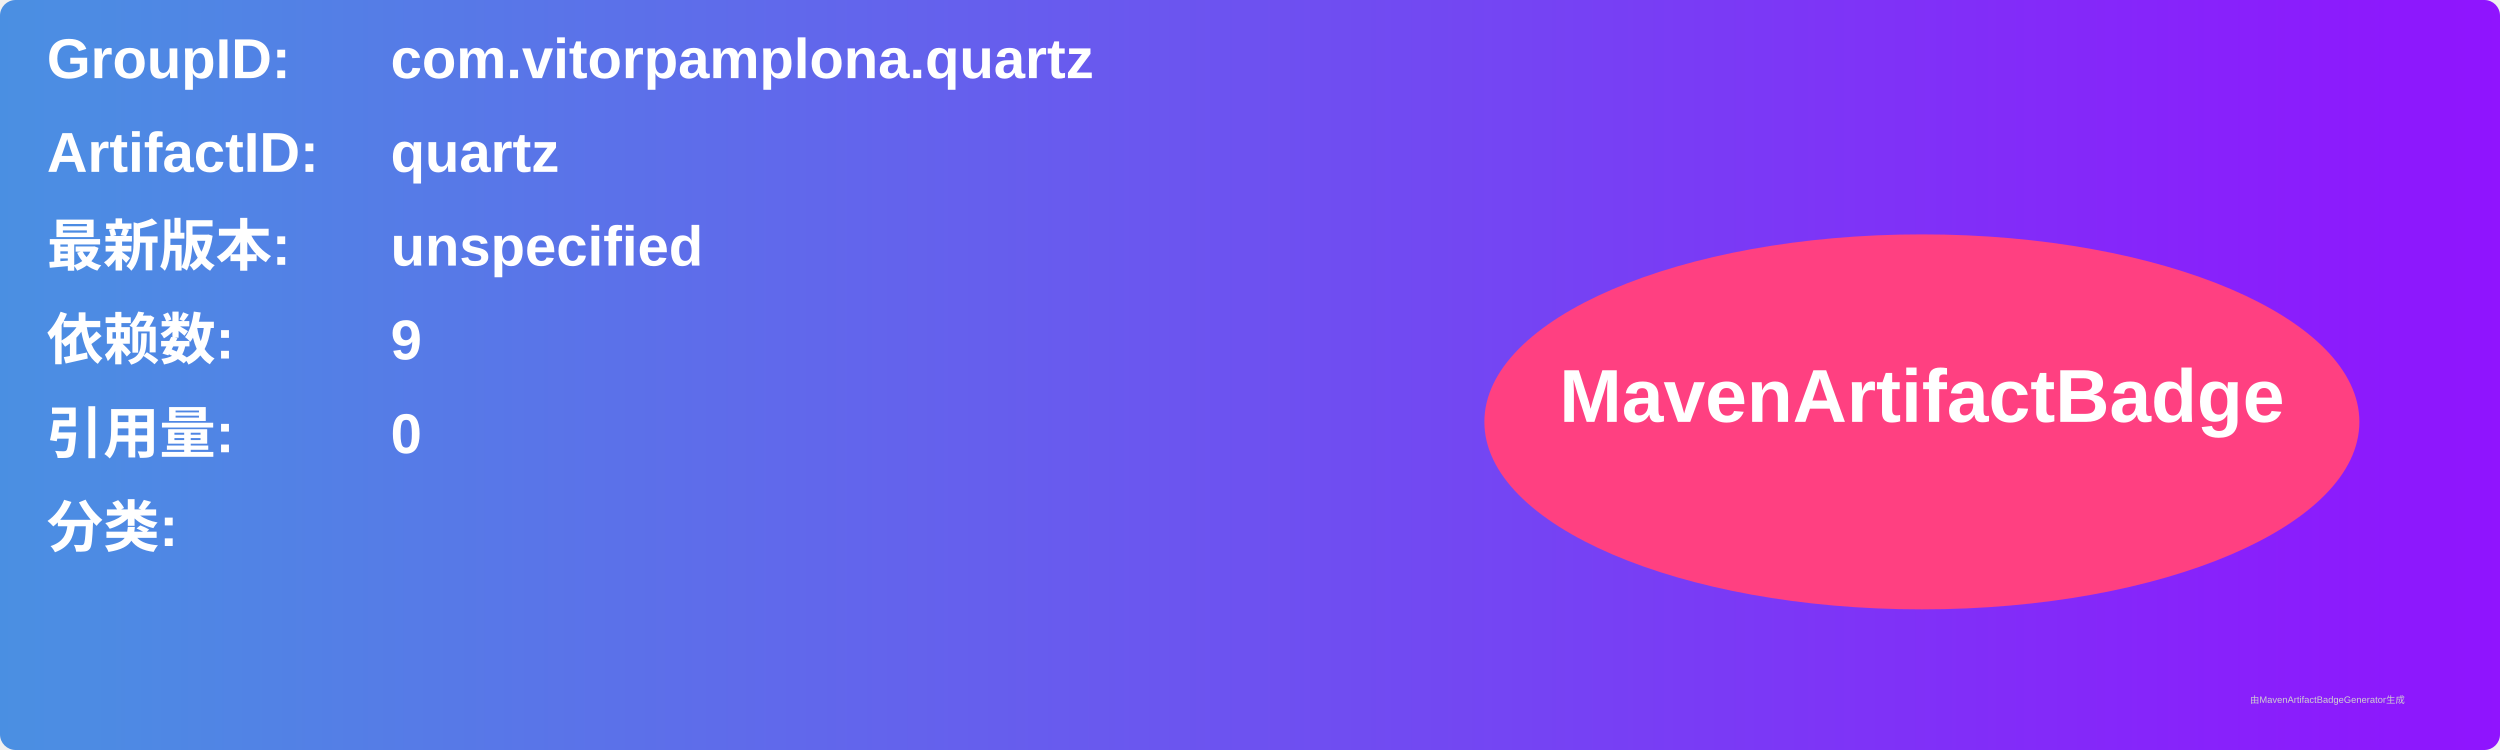
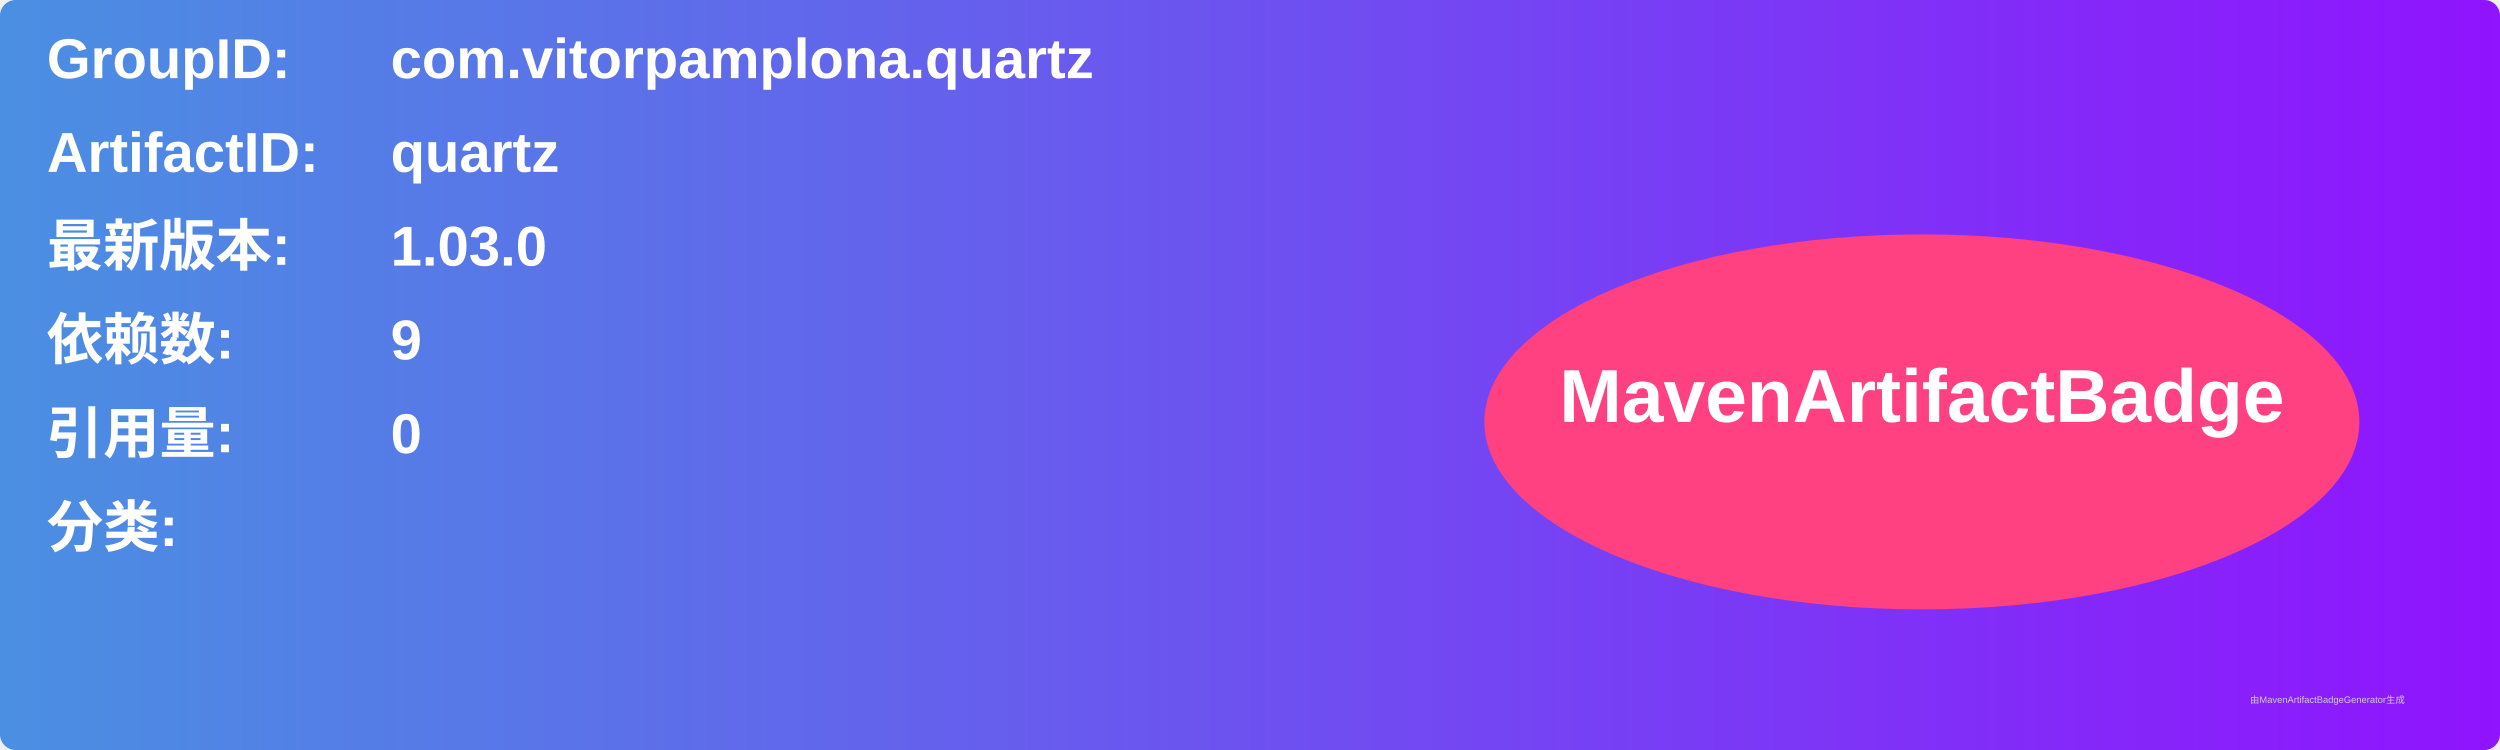
<svg xmlns="http://www.w3.org/2000/svg" width="800" height="240" viewBox="0 0 800 240">
  <linearGradient id="grad" x1="0%" y1="0%" x2="100%" y2="0%">
    <stop offset="0%" stop-color="#4a90e2" />
    <stop offset="100%" stop-color="#9013fe" />
  </linearGradient>
  <rect width="100%" height="100%" rx="5" ry="5" fill="url(#grad)" />
  <g transform="translate(15, 15)">
    <text x="0" y="10" font-family="Arial" font-size="18" fill="white" font-weight="bold" width="260">GroupID:</text>
    <text x="110" y="10" font-family="Arial" font-size="18" fill="white" font-weight="bold" width="460">com.vitorpamplona.quartz</text>
    <text x="0" y="40" font-family="Arial" font-size="18" fill="white" font-weight="bold" width="260">ArtifactID:</text>
    <text x="110" y="40" font-family="Arial" font-size="18" fill="white" font-weight="bold" width="460">quartz</text>
    <text x="0" y="70" font-family="Arial" font-size="18" fill="white" font-weight="bold">最新版本:</text>
    <text x="110" y="70" font-family="Arial" font-size="18" fill="white" font-weight="bold">
-       <tspan font-weight="bold">unspecified</tspan>
+       <tspan font-weight="bold">1.03.0</tspan>
    </text>
    <text x="0" y="100" font-family="Arial" font-size="18" fill="white" font-weight="bold">依赖数: </text>
    <text x="110" y="100" font-family="Arial" font-size="18" fill="white">
      <tspan font-weight="bold">9</tspan>
    </text>
    <text x="0" y="130" font-family="Arial" font-size="18" fill="white" font-weight="bold">引用量: </text>
    <text x="110" y="130" font-family="Arial" font-size="18" fill="white">
      <tspan font-weight="bold">0</tspan>
    </text>
    <text x="0" y="160" font-family="Arial" font-size="18" fill="white" font-weight="bold">分类:</text>
    <text x="10" y="190" font-family="Arial" font-size="10" fill="white">
      <tspan font-weight="bold" />
    </text>
    <ellipse cx="600" cy="120" rx="140" ry="60" fill="#ff4081" />
    <text x="600" y="120" text-anchor="middle" font-family="Arial" font-size="24" fill="white" font-weight="bold">MavenArtifactBadge</text>
  </g>
  <text x="720" y="225" font-family="Arial" font-size="3" fill="#d0d0d0">由MavenArtifactBadgeGenerator生成</text>
</svg>
